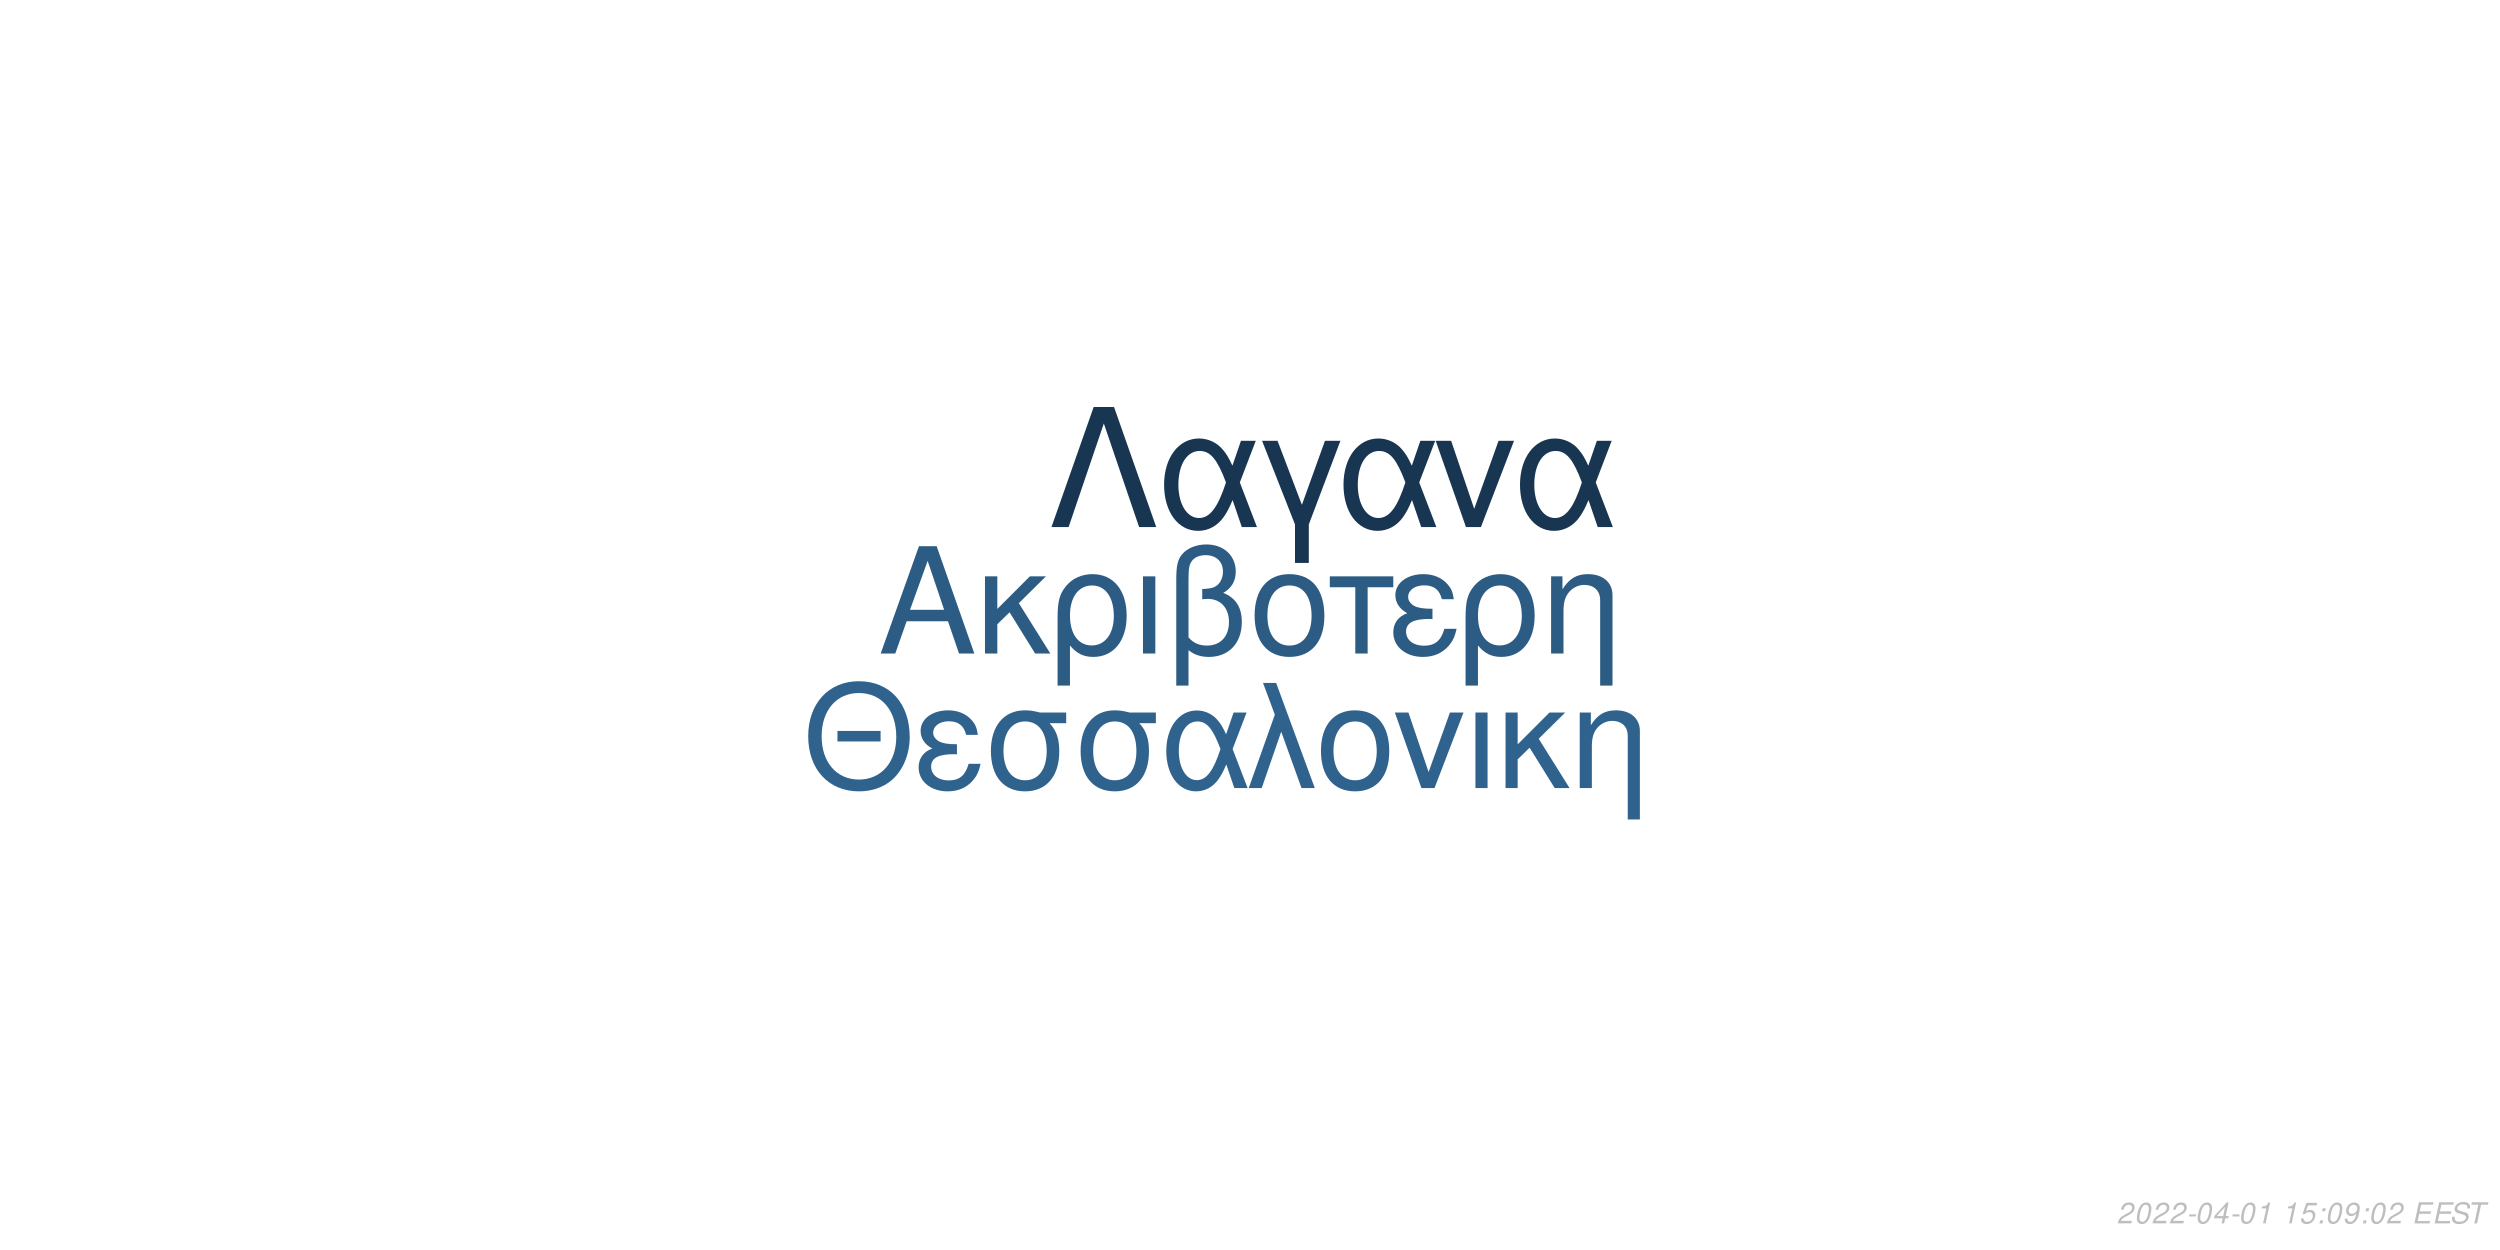
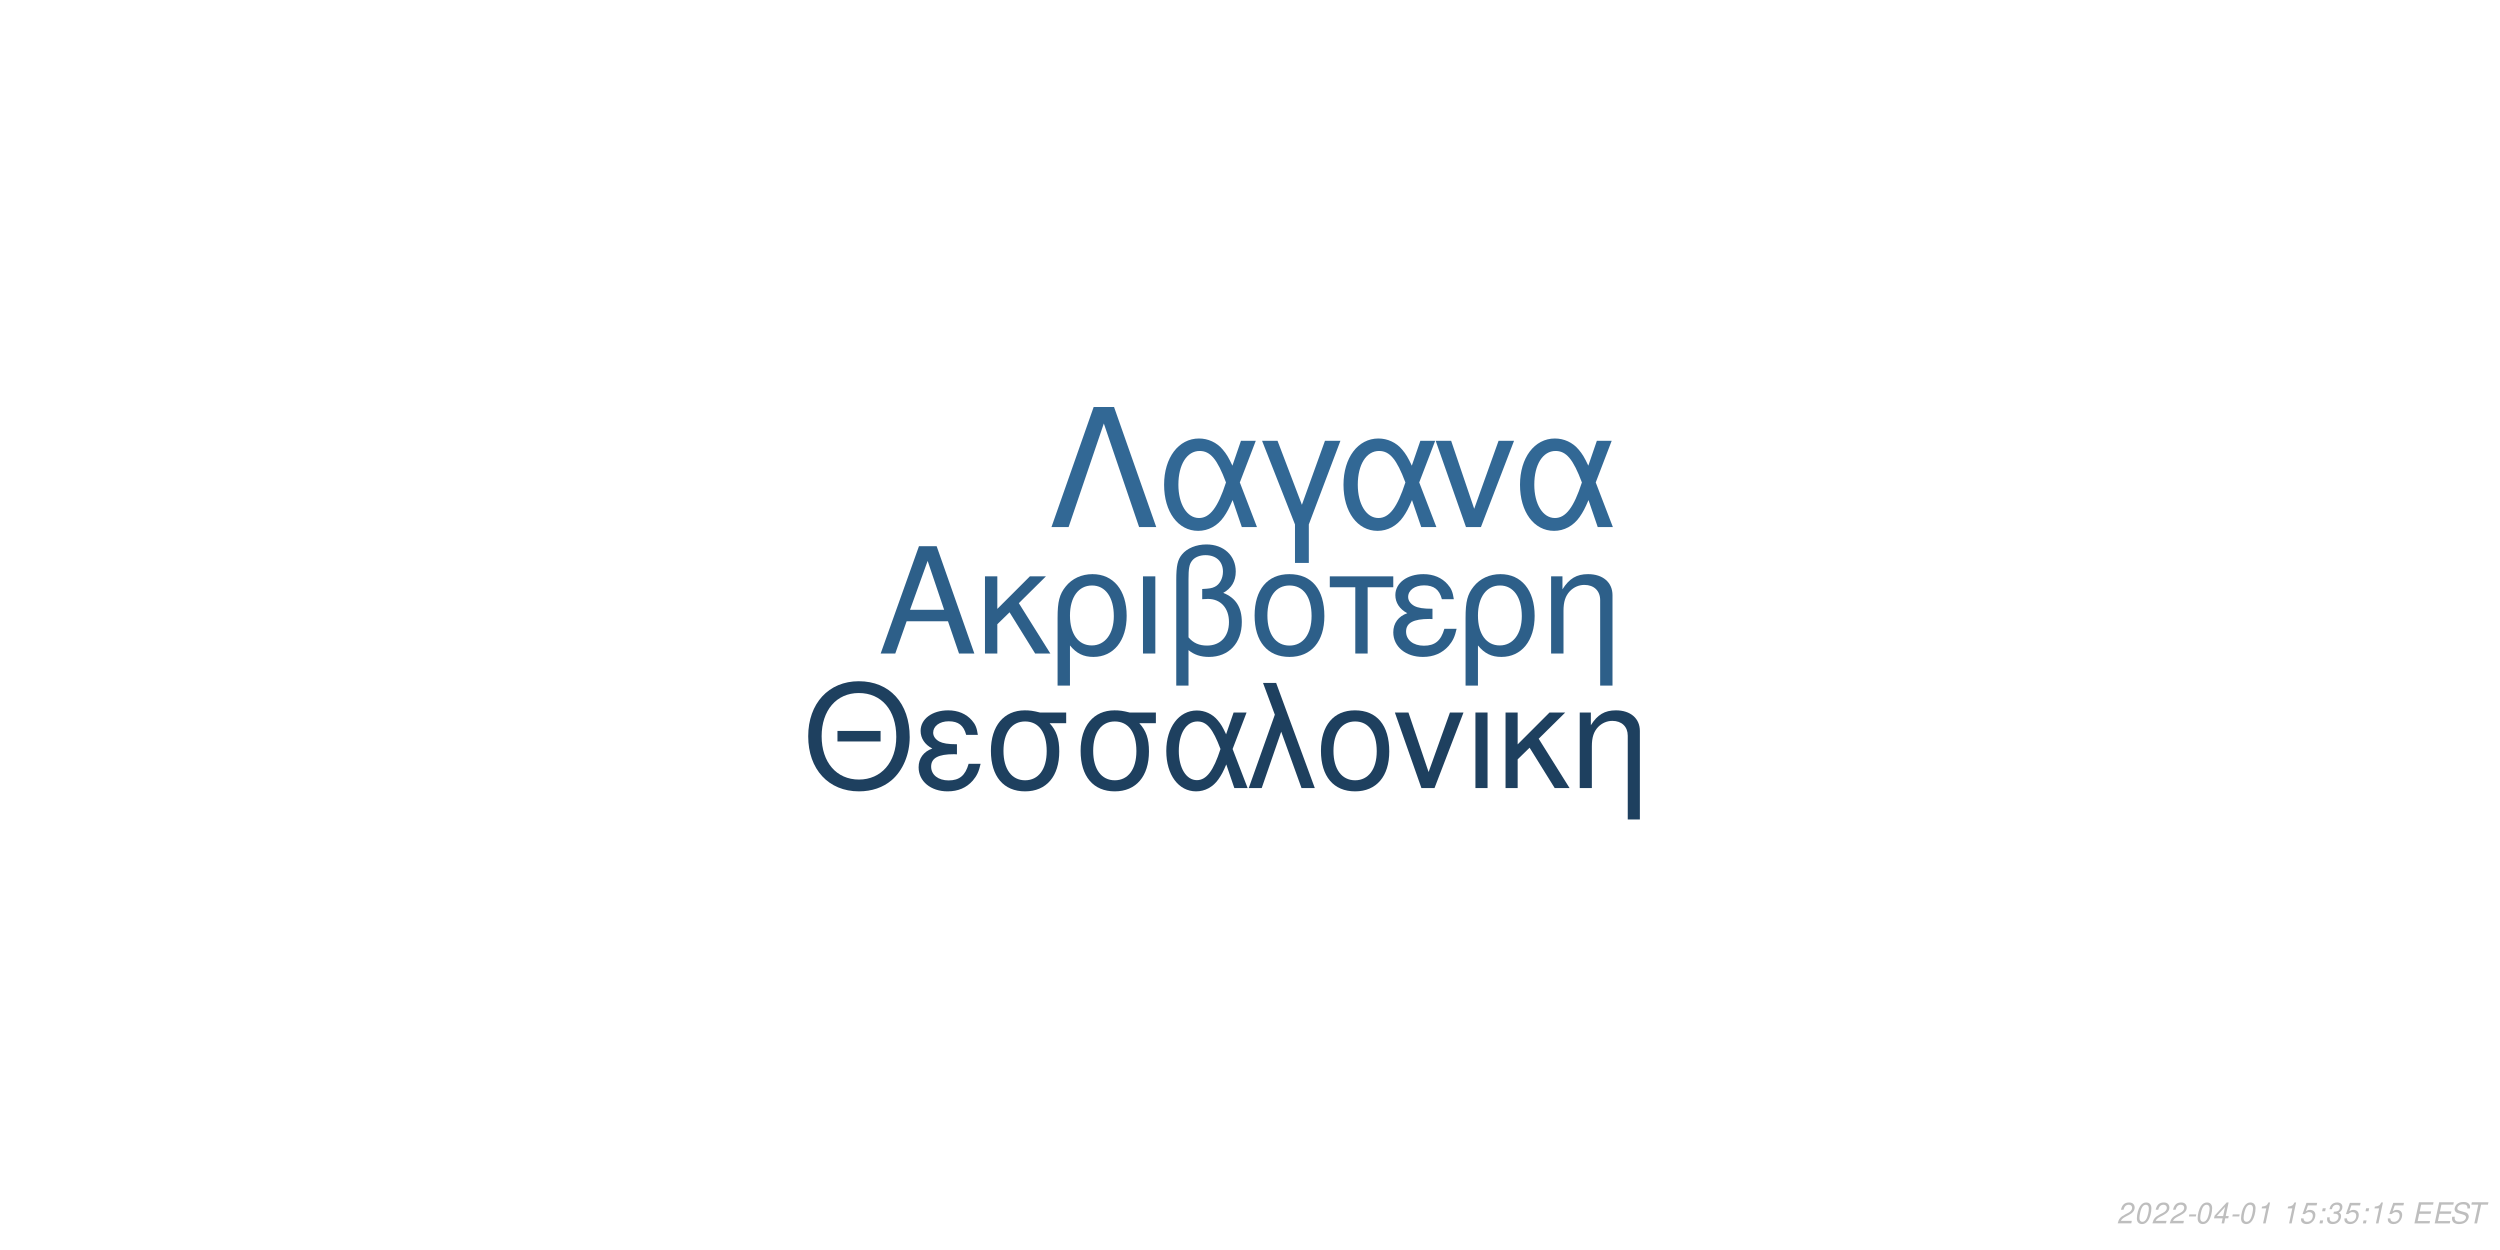
<svg xmlns="http://www.w3.org/2000/svg" xmlns:xlink="http://www.w3.org/1999/xlink" width="864pt" height="432pt" viewBox="0 0 864 432" version="1.1">
  <defs>
    <g>
      <symbol overflow="visible" id="glyph0-0">
        <path style="stroke:none;" d="" />
      </symbol>
      <symbol overflow="visible" id="glyph0-1">
        <path style="stroke:none;" d="M 24.125 -11.141 L 27.938 0 L 33.234 0 L 20.203 -37.094 L 14.094 -37.094 L 0.859 0 L 5.906 0 L 9.828 -11.141 Z M 22.797 -15.109 L 11 -15.109 L 17.094 -32.016 Z M 22.797 -15.109 " />
      </symbol>
      <symbol overflow="visible" id="glyph0-2">
        <path style="stroke:none;" d="M 7.172 -15.422 L 7.172 -26.672 L 2.906 -26.672 L 2.906 0 L 7.172 0 L 7.172 -10.125 L 11.406 -14.25 L 20.25 0 L 25.5 0 L 14.609 -17.406 L 23.969 -26.672 L 18.422 -26.672 Z M 7.172 -15.422 " />
      </symbol>
      <symbol overflow="visible" id="glyph0-3">
        <path style="stroke:none;" d="M 3 11.094 L 7.281 11.094 L 7.281 -2.797 C 9.516 -0.047 11.953 1.172 15.375 1.172 C 22.344 1.172 26.875 -4.422 26.875 -13.031 C 26.875 -21.891 22.297 -27.438 15.062 -27.438 C 11.297 -27.438 7.984 -25.906 5.797 -23.156 C 3.672 -20.516 3 -17.969 3 -12.359 Z M 14.906 -23.516 C 19.547 -23.516 22.438 -19.438 22.438 -12.922 C 22.438 -6.812 19.391 -2.797 14.812 -2.797 C 10.172 -2.797 7.281 -6.766 7.281 -13.125 C 7.281 -19.484 10.234 -23.516 14.906 -23.516 Z M 14.906 -23.516 " />
      </symbol>
      <symbol overflow="visible" id="glyph0-4">
        <path style="stroke:none;" d="M 3.516 0 L 7.781 0 L 7.781 -26.672 L 3.516 -26.672 Z M 3.516 0 " />
      </symbol>
      <symbol overflow="visible" id="glyph0-5">
        <path style="stroke:none;" d="M 4.016 11.094 L 8.25 11.094 L 8.25 -1.172 C 10.172 0.406 12.422 1.172 15.312 1.172 C 22.188 1.172 26.672 -3.609 26.672 -10.891 C 26.672 -15.984 24.578 -19.234 20.25 -20.969 C 23.109 -22.547 24.578 -25.031 24.578 -28.344 C 24.578 -33.844 20.406 -37.703 14.453 -37.703 C 10.938 -37.703 7.734 -36.391 6 -34.25 C 4.484 -32.422 4.016 -30.328 4.016 -25.391 Z M 8.25 -25.656 C 8.25 -29.359 8.5 -30.844 9.469 -32.062 C 10.375 -33.281 12.156 -34 14.094 -34 C 17.812 -34 20.156 -31.812 20.156 -28.297 C 20.156 -25.953 18.984 -23.812 17.297 -23.047 C 16.281 -22.547 15.469 -22.438 12.984 -22.297 L 12.984 -18.781 C 13.734 -18.828 14.344 -18.875 14.969 -18.875 C 19.344 -18.875 22.234 -15.719 22.234 -10.891 C 22.234 -5.906 19.281 -2.75 14.656 -2.75 C 11.953 -2.75 9.922 -3.609 8.25 -5.594 Z M 8.25 -25.656 " />
      </symbol>
      <symbol overflow="visible" id="glyph0-6">
        <path style="stroke:none;" d="M 14.094 -27.438 C 6.562 -27.438 2.094 -22.094 2.094 -13.125 C 2.094 -4.125 6.562 1.172 14.141 1.172 C 21.672 1.172 26.203 -4.172 26.203 -12.922 C 26.203 -22.188 21.828 -27.438 14.094 -27.438 Z M 14.141 -23.516 C 18.938 -23.516 21.781 -19.594 21.781 -12.984 C 21.781 -6.672 18.828 -2.75 14.141 -2.75 C 9.422 -2.75 6.516 -6.672 6.516 -13.125 C 6.516 -19.594 9.422 -23.516 14.141 -23.516 Z M 14.141 -23.516 " />
      </symbol>
      <symbol overflow="visible" id="glyph0-7">
        <path style="stroke:none;" d="M 7.891 0 L 12.156 0 L 12.156 -22.906 L 21.016 -22.906 L 21.016 -26.672 L -0.922 -26.672 L -0.922 -22.906 L 7.891 -22.906 Z M 7.891 0 " />
      </symbol>
      <symbol overflow="visible" id="glyph0-8">
        <path style="stroke:none;" d="M 14.562 -15.469 C 11.344 -15.469 9.562 -15.781 8.297 -16.438 C 6.922 -17.203 6.156 -18.328 6.156 -19.547 C 6.156 -21.891 8.453 -23.562 11.656 -23.562 C 15.062 -23.562 16.953 -22.094 17.812 -18.781 L 21.938 -18.781 C 21.578 -21.266 21.062 -22.5 19.797 -23.922 C 17.812 -26.203 14.906 -27.438 11.453 -27.438 C 5.797 -27.438 1.734 -24.375 1.734 -20.203 C 1.734 -17.609 3.156 -15.375 5.859 -13.938 C 2.797 -12.875 1.016 -10.484 1.016 -7.328 C 1.016 -2.391 5.297 1.172 11.25 1.172 C 14.969 1.172 17.906 -0.109 20.156 -2.641 C 21.578 -4.328 22.297 -5.797 22.906 -8.547 L 18.672 -8.547 C 17.5 -4.422 15.422 -2.703 11.609 -2.703 C 7.938 -2.703 5.438 -4.688 5.438 -7.578 C 5.438 -10.578 7.938 -11.953 13.484 -11.953 C 13.641 -11.953 14.094 -11.953 14.562 -11.906 Z M 14.562 -15.469 " />
      </symbol>
      <symbol overflow="visible" id="glyph0-9">
        <path style="stroke:none;" d="M 3.562 -26.672 L 3.562 0 L 7.844 0 L 7.844 -14.703 C 7.844 -17.906 8.5 -19.891 10.031 -21.531 C 11.406 -22.953 13.188 -23.719 15.062 -23.719 C 18.375 -23.719 20.516 -21.672 20.516 -18.469 L 20.516 11.094 L 24.781 11.094 L 24.781 -20.156 C 24.781 -24.578 21.469 -27.438 16.328 -27.438 C 12.359 -27.438 9.828 -25.906 7.484 -22.188 L 7.484 -26.672 Z M 3.562 -26.672 " />
      </symbol>
      <symbol overflow="visible" id="glyph1-0">
        <path style="stroke:none;" d="" />
      </symbol>
      <symbol overflow="visible" id="glyph1-1">
        <path style="stroke:none;" d="M 26.859 -19.734 L 11.953 -19.734 L 11.953 -16.094 L 26.859 -16.094 Z M 19.328 -36.922 C 8.922 -36.922 1.844 -29.25 1.844 -17.891 C 1.844 -6.484 8.875 1.141 19.391 1.141 C 23.812 1.141 27.703 -0.203 30.641 -2.688 C 34.578 -6.031 36.922 -11.656 36.922 -17.594 C 36.922 -29.297 30 -36.922 19.328 -36.922 Z M 19.328 -32.844 C 27.203 -32.844 32.281 -26.906 32.281 -17.688 C 32.281 -8.922 27.062 -2.938 19.391 -2.938 C 11.609 -2.938 6.484 -8.922 6.484 -17.891 C 6.484 -26.859 11.609 -32.844 19.328 -32.844 Z M 19.328 -32.844 " />
      </symbol>
      <symbol overflow="visible" id="glyph1-2">
        <path style="stroke:none;" d="M 14.25 -15.141 C 11.109 -15.141 9.375 -15.453 8.125 -16.094 C 6.781 -16.844 6.031 -17.938 6.031 -19.141 C 6.031 -21.422 8.266 -23.078 11.406 -23.078 C 14.75 -23.078 16.594 -21.625 17.438 -18.391 L 21.469 -18.391 C 21.125 -20.828 20.625 -22.031 19.391 -23.422 C 17.438 -25.656 14.594 -26.859 11.219 -26.859 C 5.688 -26.859 1.688 -23.875 1.688 -19.781 C 1.688 -17.234 3.094 -15.047 5.734 -13.656 C 2.734 -12.609 1 -10.266 1 -7.172 C 1 -2.344 5.188 1.141 11.016 1.141 C 14.656 1.141 17.547 -0.094 19.734 -2.594 C 21.125 -4.234 21.828 -5.688 22.422 -8.375 L 18.281 -8.375 C 17.141 -4.328 15.094 -2.641 11.359 -2.641 C 7.766 -2.641 5.328 -4.578 5.328 -7.422 C 5.328 -10.359 7.766 -11.703 13.203 -11.703 C 13.359 -11.703 13.797 -11.703 14.25 -11.656 Z M 14.25 -15.141 " />
      </symbol>
      <symbol overflow="visible" id="glyph1-3">
        <path style="stroke:none;" d="M 29 -26.109 L 19.938 -26.109 C 17.594 -26.703 16.438 -26.859 14.703 -26.859 C 7.469 -26.859 2.984 -21.469 2.984 -12.859 C 2.984 -4.031 7.375 1.141 14.797 1.141 C 22.172 1.141 26.609 -4.078 26.609 -12.656 C 26.609 -17.047 25.656 -19.828 23.266 -22.422 L 29 -22.422 Z M 14.797 -23.016 C 19.531 -23.016 22.266 -19.234 22.266 -12.75 C 22.266 -6.531 19.438 -2.688 14.797 -2.688 C 10.172 -2.688 7.328 -6.531 7.328 -12.859 C 7.328 -19.188 10.172 -23.016 14.797 -23.016 Z M 14.797 -23.016 " />
      </symbol>
      <symbol overflow="visible" id="glyph1-4">
        <path style="stroke:none;" d="M 29.344 -26.109 L 24.859 -26.109 L 22.266 -18.578 C 21.125 -21.031 20.484 -22.125 19.328 -23.469 C 17.547 -25.609 14.906 -26.812 12.156 -26.812 C 5.984 -26.812 1.594 -20.984 1.594 -12.812 C 1.594 -4.578 5.828 1.141 11.906 1.141 C 14.953 1.141 17.734 -0.344 19.625 -3.047 C 20.672 -4.531 21.281 -5.688 22.328 -8.172 L 25.109 0 L 29.703 0 L 24.516 -13.5 Z M 20.328 -13.5 C 17.891 -5.922 15.453 -2.734 12.156 -2.734 C 8.516 -2.734 5.922 -6.922 5.922 -12.812 C 5.922 -18.938 8.516 -23.016 12.359 -23.016 C 15.594 -23.016 17.688 -20.531 20.328 -13.5 Z M 20.328 -13.5 " />
      </symbol>
      <symbol overflow="visible" id="glyph1-5">
        <path style="stroke:none;" d="M 1.094 0 L 5.578 0 L 12.312 -19.484 L 19.328 0 L 23.922 0 L 10.562 -36.328 L 6.031 -36.328 L 10.109 -25.359 Z M 1.094 0 " />
      </symbol>
      <symbol overflow="visible" id="glyph1-6">
        <path style="stroke:none;" d="M 13.797 -26.859 C 6.422 -26.859 2.047 -21.625 2.047 -12.859 C 2.047 -4.031 6.422 1.141 13.859 1.141 C 21.234 1.141 25.656 -4.078 25.656 -12.656 C 25.656 -21.719 21.375 -26.859 13.797 -26.859 Z M 13.859 -23.016 C 18.531 -23.016 21.328 -19.188 21.328 -12.703 C 21.328 -6.531 18.438 -2.688 13.859 -2.688 C 9.219 -2.688 6.375 -6.531 6.375 -12.859 C 6.375 -19.188 9.219 -23.016 13.859 -23.016 Z M 13.859 -23.016 " />
      </symbol>
      <symbol overflow="visible" id="glyph1-7">
        <path style="stroke:none;" d="M 14.297 0 L 24.312 -26.109 L 19.625 -26.109 L 12.25 -5.531 L 5.281 -26.109 L 0.594 -26.109 L 9.766 0 Z M 14.297 0 " />
      </symbol>
      <symbol overflow="visible" id="glyph1-8">
        <path style="stroke:none;" d="M 3.438 0 L 7.625 0 L 7.625 -26.109 L 3.438 -26.109 Z M 3.438 0 " />
      </symbol>
      <symbol overflow="visible" id="glyph1-9">
        <path style="stroke:none;" d="M 7.031 -15.094 L 7.031 -26.109 L 2.844 -26.109 L 2.844 0 L 7.031 0 L 7.031 -9.922 L 11.156 -13.953 L 19.828 0 L 24.969 0 L 14.297 -17.047 L 23.469 -26.109 L 18.031 -26.109 Z M 7.031 -15.094 " />
      </symbol>
      <symbol overflow="visible" id="glyph1-10">
        <path style="stroke:none;" d="M 3.484 -26.109 L 3.484 0 L 7.672 0 L 7.672 -14.406 C 7.672 -17.547 8.328 -19.484 9.812 -21.078 C 11.156 -22.469 12.906 -23.219 14.75 -23.219 C 17.984 -23.219 20.078 -21.234 20.078 -18.094 L 20.078 10.859 L 24.266 10.859 L 24.266 -19.734 C 24.266 -24.062 21.031 -26.859 16 -26.859 C 12.109 -26.859 9.609 -25.359 7.328 -21.719 L 7.328 -26.109 Z M 3.484 -26.109 " />
      </symbol>
      <symbol overflow="visible" id="glyph2-0">
        <path style="stroke:none;" d="" />
      </symbol>
      <symbol overflow="visible" id="glyph2-1">
        <path style="stroke:none;" d="M 22.531 -41.484 L 15.484 -41.484 L 0.906 0 L 6.828 0 L 19 -35.797 L 31.188 0 L 37.109 0 Z M 22.531 -41.484 " />
      </symbol>
      <symbol overflow="visible" id="glyph2-2">
        <path style="stroke:none;" d="M 33.516 -29.812 L 28.391 -29.812 L 25.438 -21.219 C 24.125 -24.016 23.391 -25.266 22.078 -26.797 C 20.031 -29.25 17.016 -30.609 13.891 -30.609 C 6.828 -30.609 1.828 -23.953 1.828 -14.625 C 1.828 -5.234 6.656 1.312 13.594 1.312 C 17.078 1.312 20.266 -0.391 22.422 -3.469 C 23.609 -5.172 24.297 -6.484 25.5 -9.328 L 28.688 0 L 33.922 0 L 28 -15.422 Z M 23.219 -15.422 C 20.422 -6.766 17.641 -3.125 13.891 -3.125 C 9.734 -3.125 6.766 -7.906 6.766 -14.625 C 6.766 -21.625 9.734 -26.297 14.109 -26.297 C 17.812 -26.297 20.203 -23.453 23.219 -15.422 Z M 23.219 -15.422 " />
      </symbol>
      <symbol overflow="visible" id="glyph2-3">
        <path style="stroke:none;" d="M 12.062 12.406 L 16.844 12.406 L 16.844 -0.906 L 27.766 -29.812 L 22.422 -29.812 L 14.453 -7.688 L 6.031 -29.812 L 0.688 -29.812 L 12.062 -0.906 Z M 12.062 12.406 " />
      </symbol>
      <symbol overflow="visible" id="glyph2-4">
        <path style="stroke:none;" d="M 16.328 0 L 27.766 -29.812 L 22.422 -29.812 L 14 -6.312 L 6.031 -29.812 L 0.688 -29.812 L 11.156 0 Z M 16.328 0 " />
      </symbol>
      <symbol overflow="visible" id="glyph3-0">
        <path style="stroke:none;" d="" />
      </symbol>
      <symbol overflow="visible" id="glyph3-1">
        <path style="stroke:none;" d="M 5.234 -0.875 L 1.469 -0.875 C 1.641 -1.375 2.203 -1.891 3.109 -2.344 L 4.234 -2.938 C 5.562 -3.625 6.219 -4.469 6.219 -5.484 C 6.219 -5.938 6.062 -6.359 5.797 -6.656 C 5.469 -7.047 4.984 -7.234 4.312 -7.234 C 2.766 -7.234 1.891 -6.453 1.484 -4.734 L 2.375 -4.734 C 2.484 -5.188 2.609 -5.484 2.797 -5.75 C 3.094 -6.203 3.609 -6.453 4.188 -6.453 C 4.891 -6.453 5.344 -6.031 5.344 -5.375 C 5.344 -4.703 4.859 -4.094 4.016 -3.656 L 2.984 -3.125 C 1.234 -2.188 0.797 -1.656 0.344 -0.016 L 5.047 -0.016 Z M 5.234 -0.875 " />
      </symbol>
      <symbol overflow="visible" id="glyph3-2">
        <path style="stroke:none;" d="M 4.203 -7.234 C 3.375 -7.234 2.688 -6.812 2.125 -5.984 C 1.484 -5.047 0.984 -3.188 0.984 -1.734 C 0.984 -1.109 1.172 -0.562 1.484 -0.266 C 1.797 0.047 2.281 0.234 2.766 0.234 C 3.625 0.234 4.281 -0.156 4.859 -1.016 C 5.516 -1.953 6 -3.797 6 -5.266 C 6 -6.5 5.328 -7.234 4.203 -7.234 Z M 4.094 -6.453 C 4.734 -6.453 5.125 -5.984 5.125 -5.156 C 5.125 -4.203 4.781 -2.625 4.406 -1.812 C 3.984 -0.938 3.516 -0.547 2.875 -0.547 C 2.25 -0.547 1.875 -1.031 1.875 -1.828 C 1.875 -2.797 2.203 -4.344 2.594 -5.203 C 2.984 -6.047 3.453 -6.453 4.094 -6.453 Z M 4.094 -6.453 " />
      </symbol>
      <symbol overflow="visible" id="glyph3-3">
        <path style="stroke:none;" d="M 3.516 -3.125 L 1.125 -3.125 L 0.969 -2.406 L 3.359 -2.406 Z M 3.516 -3.125 " />
      </symbol>
      <symbol overflow="visible" id="glyph3-4">
        <path style="stroke:none;" d="M 3.625 -1.75 L 3.266 0 L 4.141 0 L 4.516 -1.75 L 5.562 -1.75 L 5.734 -2.531 L 4.688 -2.531 L 5.688 -7.234 L 5.016 -7.234 L 0.844 -2.672 L 0.641 -1.75 Z M 3.797 -2.531 L 1.594 -2.531 L 4.469 -5.703 Z M 3.797 -2.531 " />
      </symbol>
      <symbol overflow="visible" id="glyph3-5">
        <path style="stroke:none;" d="M 3.703 -5.188 L 2.594 0 L 3.469 0 L 5.016 -7.234 L 4.438 -7.234 C 3.906 -6.156 3.688 -6.016 2.234 -5.812 L 2.109 -5.188 Z M 3.703 -5.188 " />
      </symbol>
      <symbol overflow="visible" id="glyph3-6">
        <path style="stroke:none;" d="" />
      </symbol>
      <symbol overflow="visible" id="glyph3-7">
        <path style="stroke:none;" d="M 6.297 -7.094 L 2.594 -7.094 L 1.234 -3.234 L 2.047 -3.234 C 2.656 -3.766 2.938 -3.906 3.531 -3.906 C 4.328 -3.906 4.797 -3.453 4.797 -2.688 C 4.797 -1.438 3.969 -0.547 2.828 -0.547 C 2.031 -0.547 1.609 -0.938 1.578 -1.734 L 0.703 -1.734 L 0.703 -1.516 C 0.703 -0.938 0.844 -0.547 1.188 -0.266 C 1.562 0.062 2.078 0.234 2.703 0.234 C 3.656 0.234 4.391 -0.156 4.984 -0.922 C 5.422 -1.5 5.672 -2.234 5.672 -2.953 C 5.672 -4 4.938 -4.672 3.812 -4.672 C 3.328 -4.672 2.906 -4.547 2.406 -4.234 L 3.109 -6.219 L 6.109 -6.219 Z M 6.297 -7.094 " />
      </symbol>
      <symbol overflow="visible" id="glyph3-8">
        <path style="stroke:none;" d="M 2.359 -1.031 L 1.312 -1.031 L 1.094 0 L 2.141 0 Z M 3.266 -5.234 L 2.219 -5.234 L 2 -4.203 L 3.047 -4.203 Z M 3.266 -5.234 " />
      </symbol>
      <symbol overflow="visible" id="glyph3-9">
-         <path style="stroke:none;" d="M 0.844 -1.656 C 0.844 -1.547 0.844 -1.438 0.844 -1.375 C 0.844 -0.406 1.531 0.234 2.578 0.234 C 3.203 0.234 3.766 0.016 4.297 -0.438 C 4.938 -1 5.312 -1.656 5.594 -2.719 C 5.844 -3.672 6.016 -4.766 6.016 -5.375 C 6.016 -5.844 5.844 -6.328 5.547 -6.656 C 5.203 -7.031 4.703 -7.234 4.062 -7.234 C 2.516 -7.234 1.297 -5.938 1.297 -4.266 C 1.297 -3.203 1.984 -2.547 3.047 -2.547 C 3.484 -2.547 3.953 -2.672 4.281 -2.891 C 4.406 -2.984 4.547 -3.078 4.828 -3.344 C 4.438 -1.484 3.703 -0.547 2.703 -0.547 C 2.109 -0.547 1.719 -0.938 1.719 -1.547 L 1.719 -1.656 Z M 3.953 -6.453 C 4.625 -6.453 5.141 -5.953 5.141 -5.281 C 5.141 -4.188 4.312 -3.312 3.297 -3.312 C 2.594 -3.312 2.172 -3.734 2.172 -4.453 C 2.172 -5.562 2.984 -6.453 3.953 -6.453 Z M 3.953 -6.453 " />
+         <path style="stroke:none;" d="M 2.922 -3.312 C 3.125 -3.344 3.234 -3.344 3.375 -3.344 C 4.203 -3.344 4.688 -3 4.688 -2.406 C 4.688 -1.312 3.906 -0.547 2.781 -0.547 C 2.047 -0.547 1.594 -0.938 1.594 -1.562 C 1.594 -1.719 1.609 -1.844 1.656 -2.094 L 0.766 -2.094 C 0.734 -1.797 0.719 -1.641 0.719 -1.469 C 0.719 -0.375 1.406 0.234 2.641 0.234 C 3.547 0.234 4.297 -0.078 4.812 -0.656 C 5.266 -1.156 5.562 -1.875 5.562 -2.547 C 5.562 -3.125 5.344 -3.453 4.797 -3.734 C 5.641 -4.234 6.016 -4.844 6.016 -5.734 C 6.016 -6.656 5.312 -7.234 4.203 -7.234 C 3.375 -7.234 2.672 -6.938 2.188 -6.375 C 1.891 -6.031 1.703 -5.641 1.516 -4.906 L 2.391 -4.906 C 2.5 -5.359 2.594 -5.594 2.734 -5.812 C 3.047 -6.234 3.516 -6.453 4.078 -6.453 C 4.734 -6.453 5.141 -6.125 5.141 -5.578 C 5.141 -5.188 5.016 -4.797 4.797 -4.547 C 4.516 -4.234 4 -4.062 3.266 -4.062 L 3.078 -4.062 Z M 2.922 -3.312 " />
      </symbol>
      <symbol overflow="visible" id="glyph3-10">
        <path style="stroke:none;" d="M 2.547 -3.312 L 6.5 -3.312 L 6.688 -4.141 L 2.719 -4.141 L 3.219 -6.469 L 7.344 -6.469 L 7.516 -7.297 L 2.453 -7.297 L 0.906 0 L 6.125 0 L 6.297 -0.812 L 2.016 -0.812 Z M 2.547 -3.312 " />
      </symbol>
      <symbol overflow="visible" id="glyph3-11">
        <path style="stroke:none;" d="M 7.062 -5.156 C 7.125 -5.438 7.141 -5.562 7.141 -5.703 C 7.141 -6.156 6.938 -6.594 6.594 -6.891 C 6.188 -7.25 5.656 -7.406 4.875 -7.406 C 3.844 -7.406 3.047 -7.125 2.5 -6.562 C 2.094 -6.141 1.781 -5.438 1.781 -4.922 C 1.781 -4.297 2.219 -3.766 2.891 -3.562 L 4.594 -3.094 C 5.406 -2.859 5.734 -2.578 5.734 -2.094 C 5.734 -1.781 5.547 -1.406 5.266 -1.141 C 4.844 -0.766 4.266 -0.578 3.453 -0.578 C 2.328 -0.578 1.812 -0.984 1.812 -1.906 C 1.812 -2.047 1.812 -2.125 1.844 -2.312 L 0.984 -2.312 C 0.906 -2.062 0.891 -1.906 0.891 -1.688 C 0.891 -0.484 1.797 0.234 3.297 0.234 C 4.359 0.234 5.234 -0.062 5.812 -0.609 C 6.344 -1.078 6.688 -1.797 6.688 -2.375 C 6.688 -2.641 6.609 -2.906 6.453 -3.156 C 6.234 -3.5 5.938 -3.703 5.469 -3.828 L 3.75 -4.312 C 2.984 -4.547 2.734 -4.734 2.734 -5.188 C 2.734 -5.547 2.875 -5.844 3.188 -6.109 C 3.547 -6.438 4.031 -6.594 4.703 -6.594 C 5.266 -6.594 5.688 -6.484 5.906 -6.297 C 6.094 -6.125 6.219 -5.797 6.219 -5.516 C 6.219 -5.422 6.203 -5.344 6.188 -5.156 Z M 7.062 -5.156 " />
      </symbol>
      <symbol overflow="visible" id="glyph3-12">
        <path style="stroke:none;" d="M 4.938 -6.469 L 7.312 -6.469 L 7.484 -7.297 L 1.75 -7.297 L 1.578 -6.469 L 3.984 -6.469 L 2.609 0 L 3.547 0 Z M 4.938 -6.469 " />
      </symbol>
    </g>
  </defs>
  <g id="surface1">
    <rect x="0" y="0" width="864" height="432" style="fill:rgb(100%,100%,100%);fill-opacity:1;stroke:none;" />
-     <g style="fill:rgb(17.255%,36.078%,51.765%);fill-opacity:1;">
+     <g style="fill:rgb(17.647%,37.255%,53.725%);fill-opacity:1;">
      <use xlink:href="#glyph0-1" x="303.5" y="225.861" />
      <use xlink:href="#glyph0-2" x="337.5" y="225.861" />
      <use xlink:href="#glyph0-3" x="362.5" y="225.861" />
      <use xlink:href="#glyph0-4" x="391.5" y="225.861" />
      <use xlink:href="#glyph0-5" x="402.5" y="225.861" />
      <use xlink:href="#glyph0-6" x="431.5" y="225.861" />
      <use xlink:href="#glyph0-7" x="460.5" y="225.861" />
      <use xlink:href="#glyph0-8" x="480.5" y="225.861" />
      <use xlink:href="#glyph0-3" x="503.5" y="225.861" />
      <use xlink:href="#glyph0-9" x="532.5" y="225.861" />
    </g>
-     <g style="fill:rgb(18.431%,38.431%,55.294%);fill-opacity:1;">
+     <g style="fill:rgb(11.765%,25.098%,37.255%);fill-opacity:1;">
      <use xlink:href="#glyph1-1" x="277.473" y="272.354" />
      <use xlink:href="#glyph1-2" x="316.473" y="272.354" />
      <use xlink:href="#glyph1-3" x="339.473" y="272.354" />
      <use xlink:href="#glyph1-3" x="370.473" y="272.354" />
      <use xlink:href="#glyph1-4" x="401.473" y="272.354" />
      <use xlink:href="#glyph1-5" x="430.473" y="272.354" />
      <use xlink:href="#glyph1-6" x="454.473" y="272.354" />
      <use xlink:href="#glyph1-7" x="481.473" y="272.354" />
      <use xlink:href="#glyph1-8" x="506.473" y="272.354" />
      <use xlink:href="#glyph1-9" x="517.473" y="272.354" />
      <use xlink:href="#glyph1-10" x="542.473" y="272.354" />
    </g>
-     <g style="fill:rgb(9.412%,20.784%,31.765%);fill-opacity:1;">
+     <g style="fill:rgb(19.608%,40.784%,58.431%);fill-opacity:1;">
      <use xlink:href="#glyph2-1" x="362.484" y="182.152" />
      <use xlink:href="#glyph2-2" x="400.484" y="182.152" />
      <use xlink:href="#glyph2-3" x="435.484" y="182.152" />
      <use xlink:href="#glyph2-2" x="462.484" y="182.152" />
      <use xlink:href="#glyph2-4" x="495.484" y="182.152" />
      <use xlink:href="#glyph2-2" x="523.484" y="182.152" />
    </g>
    <g style="fill:rgb(74.51%,74.51%,74.51%);fill-opacity:1;">
      <use xlink:href="#glyph3-1" x="731.52" y="422.81" />
      <use xlink:href="#glyph3-2" x="737.52" y="422.81" />
      <use xlink:href="#glyph3-1" x="743.52" y="422.81" />
      <use xlink:href="#glyph3-1" x="749.52" y="422.81" />
      <use xlink:href="#glyph3-3" x="755.52" y="422.81" />
      <use xlink:href="#glyph3-2" x="758.52" y="422.81" />
      <use xlink:href="#glyph3-4" x="764.52" y="422.81" />
      <use xlink:href="#glyph3-3" x="770.52" y="422.81" />
      <use xlink:href="#glyph3-2" x="773.52" y="422.81" />
      <use xlink:href="#glyph3-5" x="779.52" y="422.81" />
      <use xlink:href="#glyph3-6" x="785.52" y="422.81" />
      <use xlink:href="#glyph3-5" x="788.52" y="422.81" />
      <use xlink:href="#glyph3-7" x="794.52" y="422.81" />
      <use xlink:href="#glyph3-8" x="800.52" y="422.81" />
-       <use xlink:href="#glyph3-2" x="803.52" y="422.81" />
-       <use xlink:href="#glyph3-9" x="809.52" y="422.81" />
+       <use xlink:href="#glyph3-9" x="803.52" y="422.81" />
+       <use xlink:href="#glyph3-7" x="809.52" y="422.81" />
      <use xlink:href="#glyph3-8" x="815.52" y="422.81" />
-       <use xlink:href="#glyph3-2" x="818.52" y="422.81" />
-       <use xlink:href="#glyph3-1" x="824.52" y="422.81" />
+       <use xlink:href="#glyph3-5" x="818.52" y="422.81" />
+       <use xlink:href="#glyph3-7" x="824.52" y="422.81" />
      <use xlink:href="#glyph3-6" x="830.52" y="422.81" />
      <use xlink:href="#glyph3-10" x="833.52" y="422.81" />
      <use xlink:href="#glyph3-10" x="840.52" y="422.81" />
      <use xlink:href="#glyph3-11" x="846.52" y="422.81" />
      <use xlink:href="#glyph3-12" x="852.52" y="422.81" />
    </g>
  </g>
</svg>
